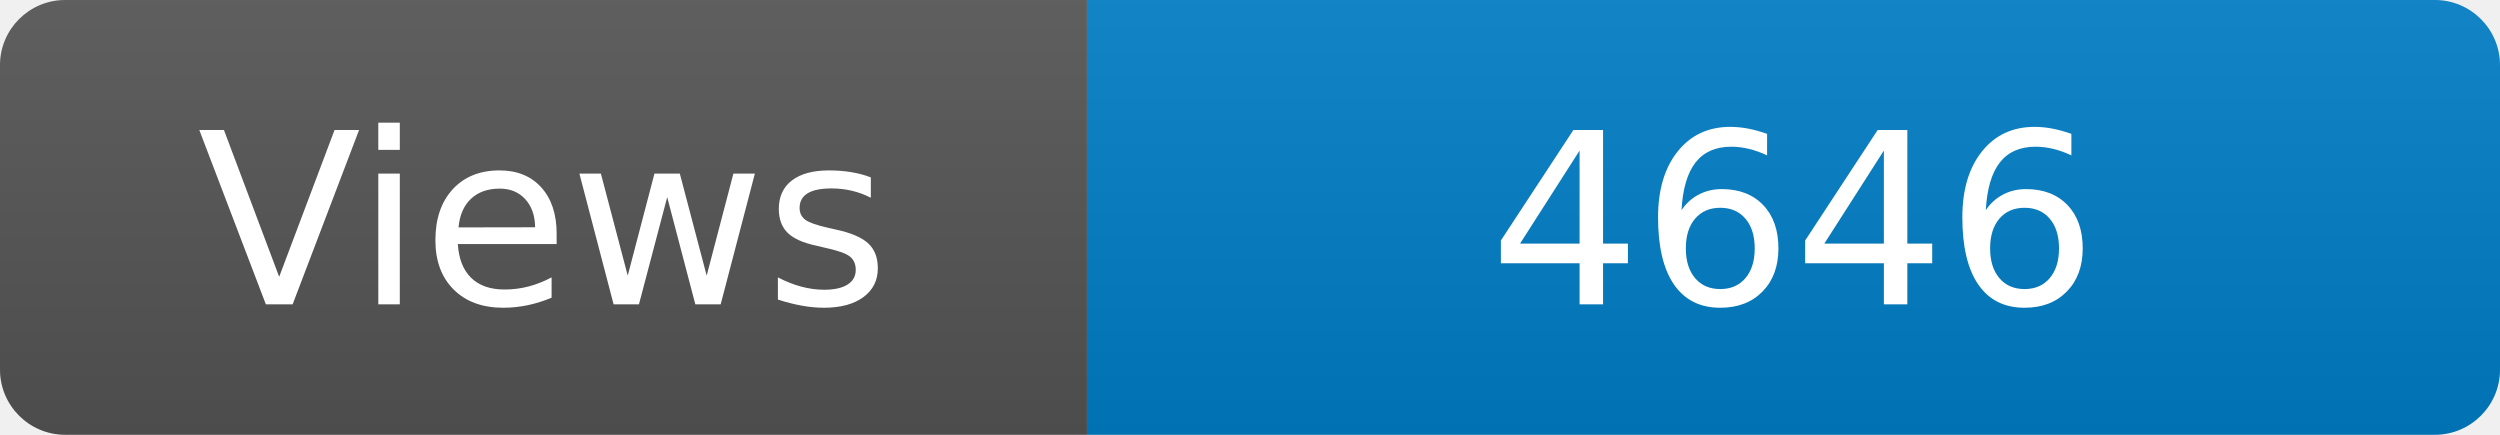
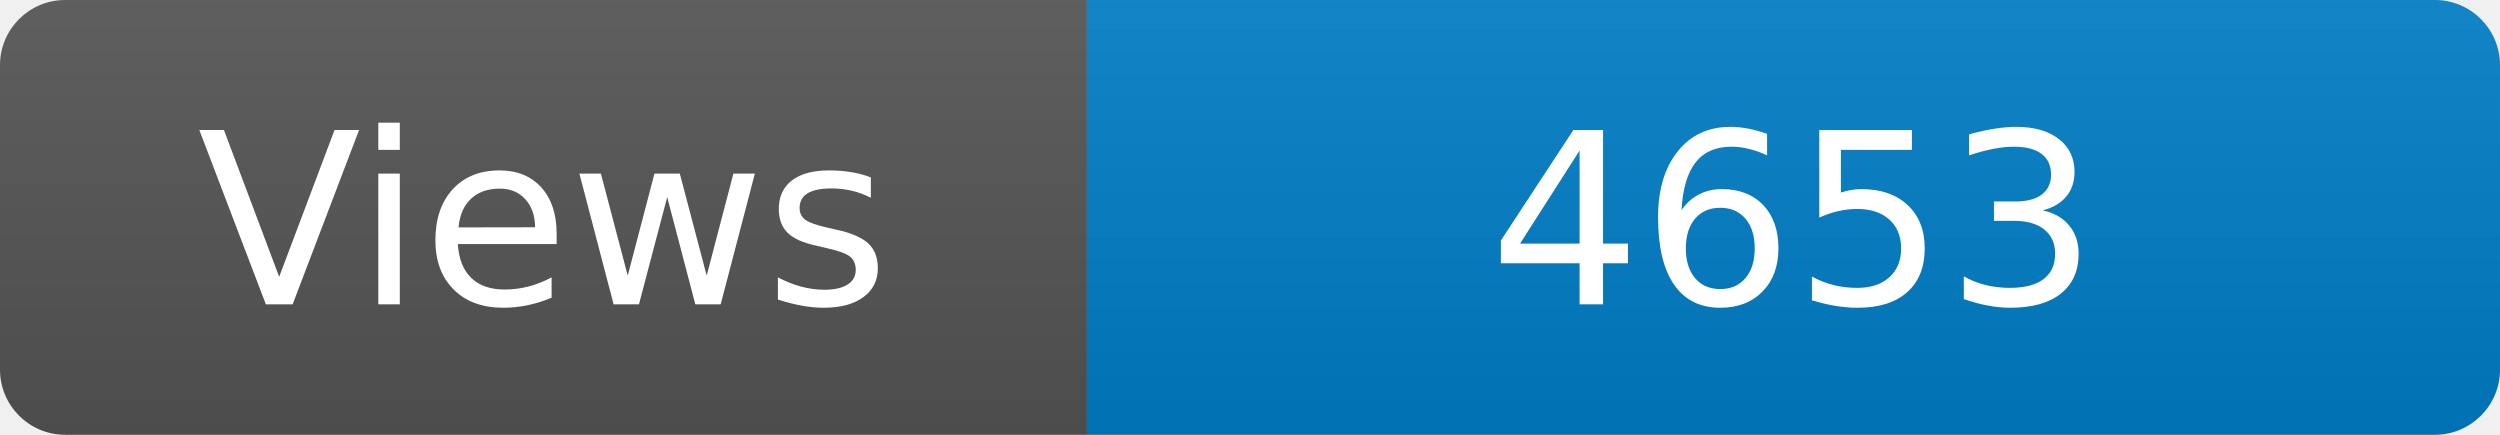
<svg xmlns="http://www.w3.org/2000/svg" width="115" height="20" role="img" aria-label="Maintained?: yes">
  <linearGradient id="s" x2="0" y2="100%">
    <stop offset="0" stop-color="#bbb" stop-opacity=".1" />
    <stop offset="1" stop-opacity=".1" />
  </linearGradient>
  <clipPath id="r">
    <rect width="115" height="20" rx="3" fill="#fff" />
  </clipPath>
  <g clip-path="url(#r)">
    <rect width="50" height="20" fill="#555" />
    <rect x="50" width="160" height="20" fill="#007ec6" />
    <rect width="115" height="20" fill="url(#s)" />
  </g>
  <g fill="#fff" text-anchor="middle" font-family="Verdana,Geneva,DejaVu Sans,sans-serif" font-size="110">
    <text x="250" y="140" transform="scale(.1)" fill="#fff">Views</text>
-     <text x="825" y="140" transform="scale(.1)" fill="#fff">4646</text>
+     <text x="825" y="140" transform="scale(.1)" fill="#fff">4653</text>
  </g>
</svg>
